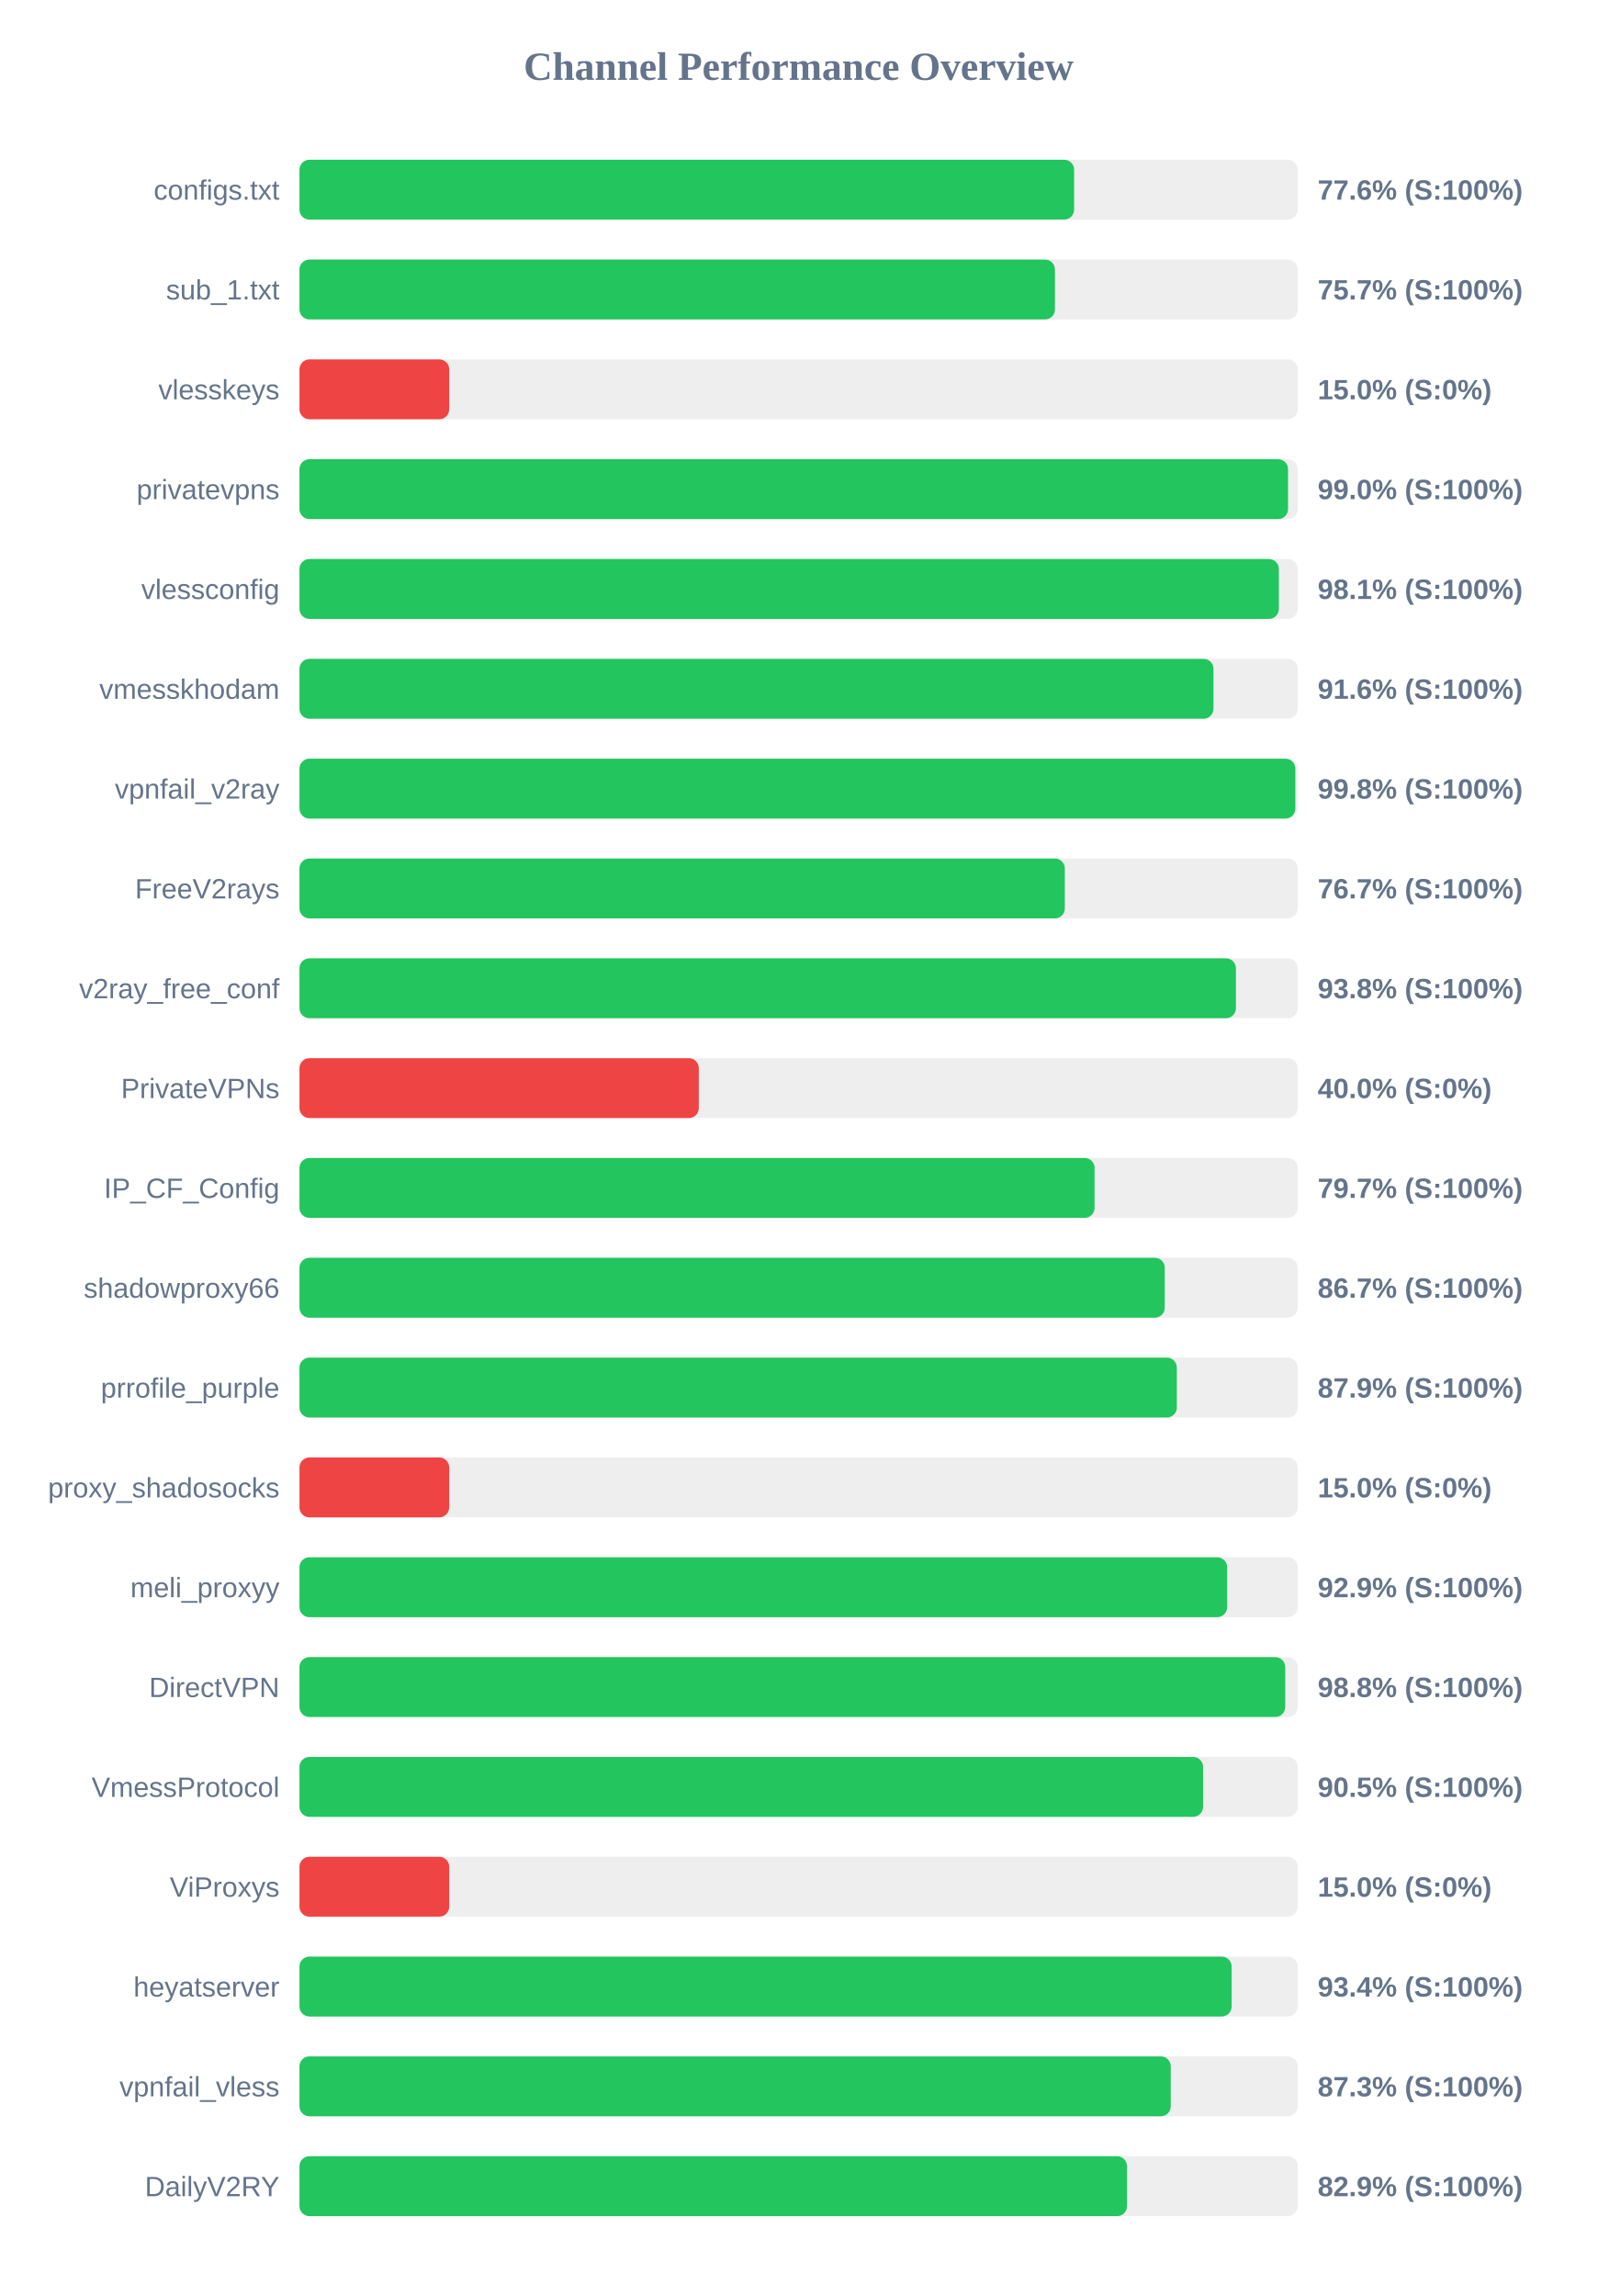
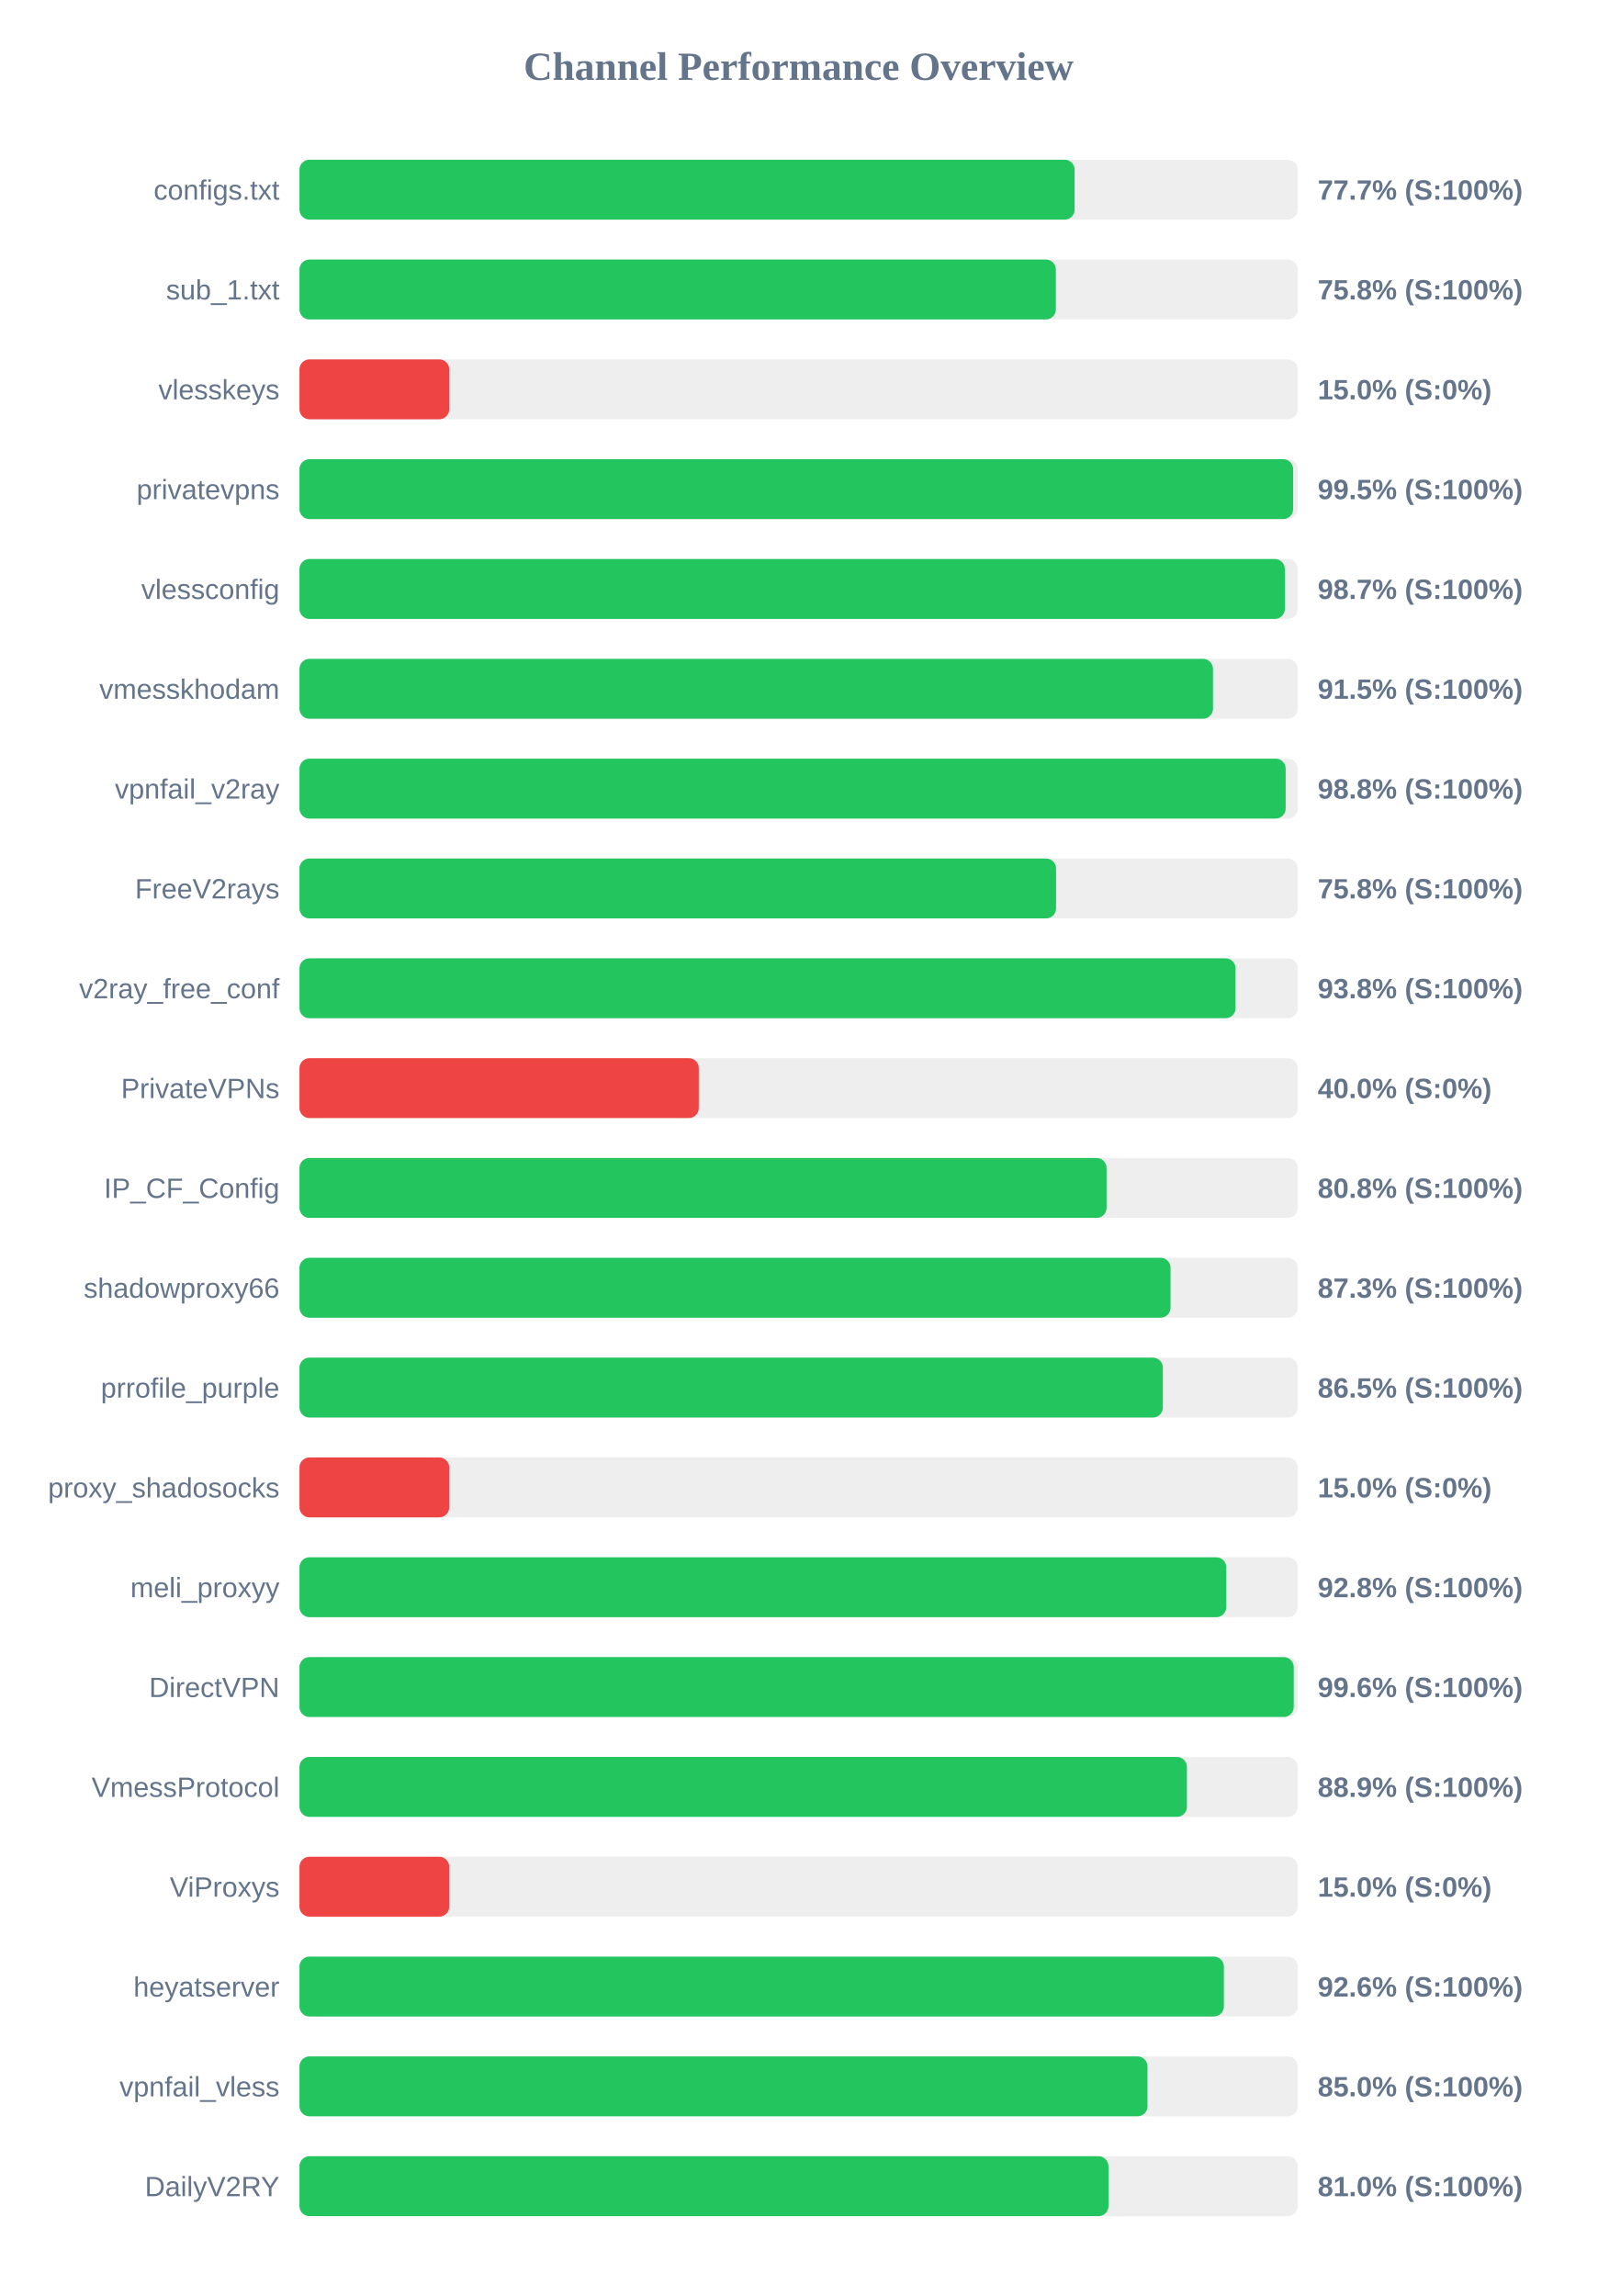
<svg xmlns="http://www.w3.org/2000/svg" width="800" height="1150" version="1.1">
  <style>
        .row { font: 14px Arial; fill: #64748b; }
        .score { font: bold 14px Arial; fill: #64748b; }
    </style>
  <text x="400" y="40" text-anchor="middle" font-size="20px" font-weight="bold" fill="#64748b">Channel Performance Overview</text>
  <rect x="150" y="80" width="500" height="30" fill="#eee" rx="5" />
-   <rect x="150" y="80" width="388.0" height="30" fill="#22c55e" rx="5" />
+   <rect x="150" y="80" width="388.25" height="30" fill="#22c55e" rx="5" />
  <text x="140" y="100" text-anchor="end" class="row">configs.txt</text>
-   <text x="660" y="100" text-anchor="start" class="score">77.6% (S:100%)</text>
+   <text x="660" y="100" text-anchor="start" class="score">77.7% (S:100%)</text>
  <rect x="150" y="130" width="500" height="30" fill="#eee" rx="5" />
-   <rect x="150" y="130" width="378.4" height="30" fill="#22c55e" rx="5" />
+   <rect x="150" y="130" width="378.85" height="30" fill="#22c55e" rx="5" />
  <text x="140" y="150" text-anchor="end" class="row">sub_1.txt</text>
-   <text x="660" y="150" text-anchor="start" class="score">75.7% (S:100%)</text>
+   <text x="660" y="150" text-anchor="start" class="score">75.8% (S:100%)</text>
  <rect x="150" y="180" width="500" height="30" fill="#eee" rx="5" />
  <rect x="150" y="180" width="75.0" height="30" fill="#ef4444" rx="5" />
  <text x="140" y="200" text-anchor="end" class="row">vlesskeys</text>
  <text x="660" y="200" text-anchor="start" class="score">15.0% (S:0%)</text>
  <rect x="150" y="230" width="500" height="30" fill="#eee" rx="5" />
-   <rect x="150" y="230" width="495.15" height="30" fill="#22c55e" rx="5" />
+   <rect x="150" y="230" width="497.7" height="30" fill="#22c55e" rx="5" />
  <text x="140" y="250" text-anchor="end" class="row">privatevpns</text>
-   <text x="660" y="250" text-anchor="start" class="score">99.0% (S:100%)</text>
+   <text x="660" y="250" text-anchor="start" class="score">99.5% (S:100%)</text>
  <rect x="150" y="280" width="500" height="30" fill="#eee" rx="5" />
-   <rect x="150" y="280" width="490.55" height="30" fill="#22c55e" rx="5" />
+   <rect x="150" y="280" width="493.55" height="30" fill="#22c55e" rx="5" />
  <text x="140" y="300" text-anchor="end" class="row">vlessconfig</text>
-   <text x="660" y="300" text-anchor="start" class="score">98.1% (S:100%)</text>
+   <text x="660" y="300" text-anchor="start" class="score">98.7% (S:100%)</text>
  <rect x="150" y="330" width="500" height="30" fill="#eee" rx="5" />
-   <rect x="150" y="330" width="457.8" height="30" fill="#22c55e" rx="5" />
+   <rect x="150" y="330" width="457.55" height="30" fill="#22c55e" rx="5" />
  <text x="140" y="350" text-anchor="end" class="row">vmesskhodam</text>
-   <text x="660" y="350" text-anchor="start" class="score">91.6% (S:100%)</text>
+   <text x="660" y="350" text-anchor="start" class="score">91.5% (S:100%)</text>
  <rect x="150" y="380" width="500" height="30" fill="#eee" rx="5" />
-   <rect x="150" y="380" width="498.8" height="30" fill="#22c55e" rx="5" />
+   <rect x="150" y="380" width="493.95" height="30" fill="#22c55e" rx="5" />
  <text x="140" y="400" text-anchor="end" class="row">vpnfail_v2ray</text>
-   <text x="660" y="400" text-anchor="start" class="score">99.8% (S:100%)</text>
+   <text x="660" y="400" text-anchor="start" class="score">98.8% (S:100%)</text>
  <rect x="150" y="430" width="500" height="30" fill="#eee" rx="5" />
-   <rect x="150" y="430" width="383.35" height="30" fill="#22c55e" rx="5" />
+   <rect x="150" y="430" width="378.95" height="30" fill="#22c55e" rx="5" />
  <text x="140" y="450" text-anchor="end" class="row">FreeV2rays</text>
-   <text x="660" y="450" text-anchor="start" class="score">76.7% (S:100%)</text>
+   <text x="660" y="450" text-anchor="start" class="score">75.8% (S:100%)</text>
  <rect x="150" y="480" width="500" height="30" fill="#eee" rx="5" />
-   <rect x="150" y="480" width="469.05" height="30" fill="#22c55e" rx="5" />
+   <rect x="150" y="480" width="468.85" height="30" fill="#22c55e" rx="5" />
  <text x="140" y="500" text-anchor="end" class="row">v2ray_free_conf</text>
  <text x="660" y="500" text-anchor="start" class="score">93.8% (S:100%)</text>
  <rect x="150" y="530" width="500" height="30" fill="#eee" rx="5" />
  <rect x="150" y="530" width="200.0" height="30" fill="#ef4444" rx="5" />
  <text x="140" y="550" text-anchor="end" class="row">PrivateVPNs</text>
  <text x="660" y="550" text-anchor="start" class="score">40.0% (S:0%)</text>
  <rect x="150" y="580" width="500" height="30" fill="#eee" rx="5" />
-   <rect x="150" y="580" width="398.25" height="30" fill="#22c55e" rx="5" />
+   <rect x="150" y="580" width="404.25" height="30" fill="#22c55e" rx="5" />
  <text x="140" y="600" text-anchor="end" class="row">IP_CF_Config</text>
-   <text x="660" y="600" text-anchor="start" class="score">79.7% (S:100%)</text>
+   <text x="660" y="600" text-anchor="start" class="score">80.8% (S:100%)</text>
  <rect x="150" y="630" width="500" height="30" fill="#eee" rx="5" />
-   <rect x="150" y="630" width="433.4" height="30" fill="#22c55e" rx="5" />
+   <rect x="150" y="630" width="436.3" height="30" fill="#22c55e" rx="5" />
  <text x="140" y="650" text-anchor="end" class="row">shadowproxy66</text>
-   <text x="660" y="650" text-anchor="start" class="score">86.7% (S:100%)</text>
+   <text x="660" y="650" text-anchor="start" class="score">87.3% (S:100%)</text>
  <rect x="150" y="680" width="500" height="30" fill="#eee" rx="5" />
-   <rect x="150" y="680" width="439.45" height="30" fill="#22c55e" rx="5" />
+   <rect x="150" y="680" width="432.45" height="30" fill="#22c55e" rx="5" />
  <text x="140" y="700" text-anchor="end" class="row">prrofile_purple</text>
-   <text x="660" y="700" text-anchor="start" class="score">87.9% (S:100%)</text>
+   <text x="660" y="700" text-anchor="start" class="score">86.5% (S:100%)</text>
  <rect x="150" y="730" width="500" height="30" fill="#eee" rx="5" />
  <rect x="150" y="730" width="75.0" height="30" fill="#ef4444" rx="5" />
  <text x="140" y="750" text-anchor="end" class="row">proxy_shadosocks</text>
  <text x="660" y="750" text-anchor="start" class="score">15.0% (S:0%)</text>
  <rect x="150" y="780" width="500" height="30" fill="#eee" rx="5" />
-   <rect x="150" y="780" width="464.65" height="30" fill="#22c55e" rx="5" />
+   <rect x="150" y="780" width="464.2" height="30" fill="#22c55e" rx="5" />
  <text x="140" y="800" text-anchor="end" class="row">meli_proxyy</text>
-   <text x="660" y="800" text-anchor="start" class="score">92.9% (S:100%)</text>
+   <text x="660" y="800" text-anchor="start" class="score">92.8% (S:100%)</text>
  <rect x="150" y="830" width="500" height="30" fill="#eee" rx="5" />
-   <rect x="150" y="830" width="493.75" height="30" fill="#22c55e" rx="5" />
+   <rect x="150" y="830" width="498.0" height="30" fill="#22c55e" rx="5" />
  <text x="140" y="850" text-anchor="end" class="row">DirectVPN</text>
-   <text x="660" y="850" text-anchor="start" class="score">98.8% (S:100%)</text>
+   <text x="660" y="850" text-anchor="start" class="score">99.6% (S:100%)</text>
  <rect x="150" y="880" width="500" height="30" fill="#eee" rx="5" />
-   <rect x="150" y="880" width="452.6" height="30" fill="#22c55e" rx="5" />
+   <rect x="150" y="880" width="444.5" height="30" fill="#22c55e" rx="5" />
  <text x="140" y="900" text-anchor="end" class="row">VmessProtocol</text>
-   <text x="660" y="900" text-anchor="start" class="score">90.5% (S:100%)</text>
+   <text x="660" y="900" text-anchor="start" class="score">88.9% (S:100%)</text>
  <rect x="150" y="930" width="500" height="30" fill="#eee" rx="5" />
  <rect x="150" y="930" width="75.0" height="30" fill="#ef4444" rx="5" />
  <text x="140" y="950" text-anchor="end" class="row">ViProxys</text>
  <text x="660" y="950" text-anchor="start" class="score">15.0% (S:0%)</text>
  <rect x="150" y="980" width="500" height="30" fill="#eee" rx="5" />
-   <rect x="150" y="980" width="466.9" height="30" fill="#22c55e" rx="5" />
+   <rect x="150" y="980" width="463.0" height="30" fill="#22c55e" rx="5" />
  <text x="140" y="1000" text-anchor="end" class="row">heyatserver</text>
-   <text x="660" y="1000" text-anchor="start" class="score">93.4% (S:100%)</text>
+   <text x="660" y="1000" text-anchor="start" class="score">92.6% (S:100%)</text>
  <rect x="150" y="1030" width="500" height="30" fill="#eee" rx="5" />
-   <rect x="150" y="1030" width="436.4" height="30" fill="#22c55e" rx="5" />
+   <rect x="150" y="1030" width="424.75" height="30" fill="#22c55e" rx="5" />
  <text x="140" y="1050" text-anchor="end" class="row">vpnfail_vless</text>
-   <text x="660" y="1050" text-anchor="start" class="score">87.3% (S:100%)</text>
+   <text x="660" y="1050" text-anchor="start" class="score">85.0% (S:100%)</text>
  <rect x="150" y="1080" width="500" height="30" fill="#eee" rx="5" />
-   <rect x="150" y="1080" width="414.5" height="30" fill="#22c55e" rx="5" />
+   <rect x="150" y="1080" width="405.2" height="30" fill="#22c55e" rx="5" />
  <text x="140" y="1100" text-anchor="end" class="row">DailyV2RY</text>
-   <text x="660" y="1100" text-anchor="start" class="score">82.9% (S:100%)</text>
+   <text x="660" y="1100" text-anchor="start" class="score">81.0% (S:100%)</text>
</svg>
